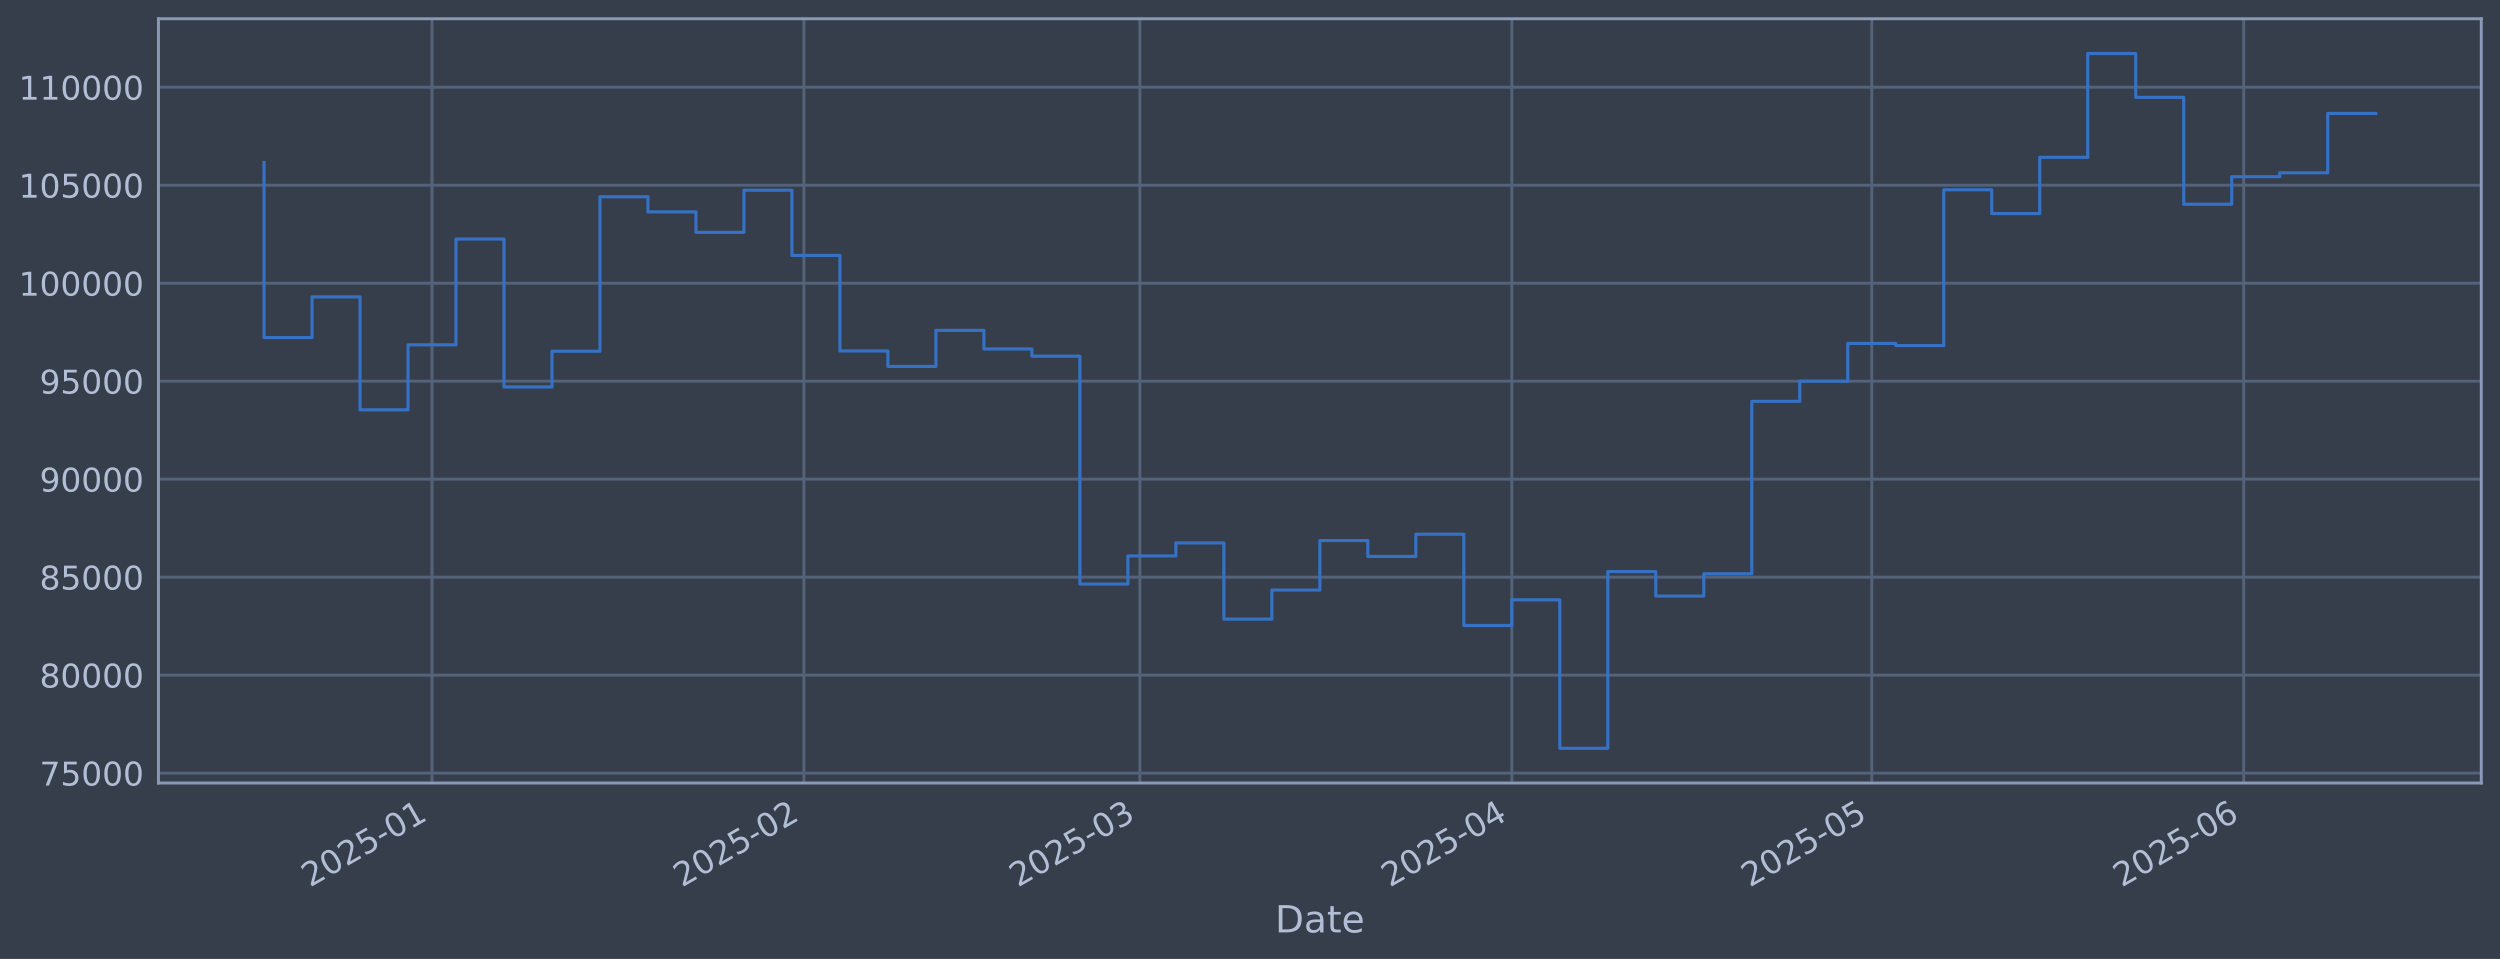
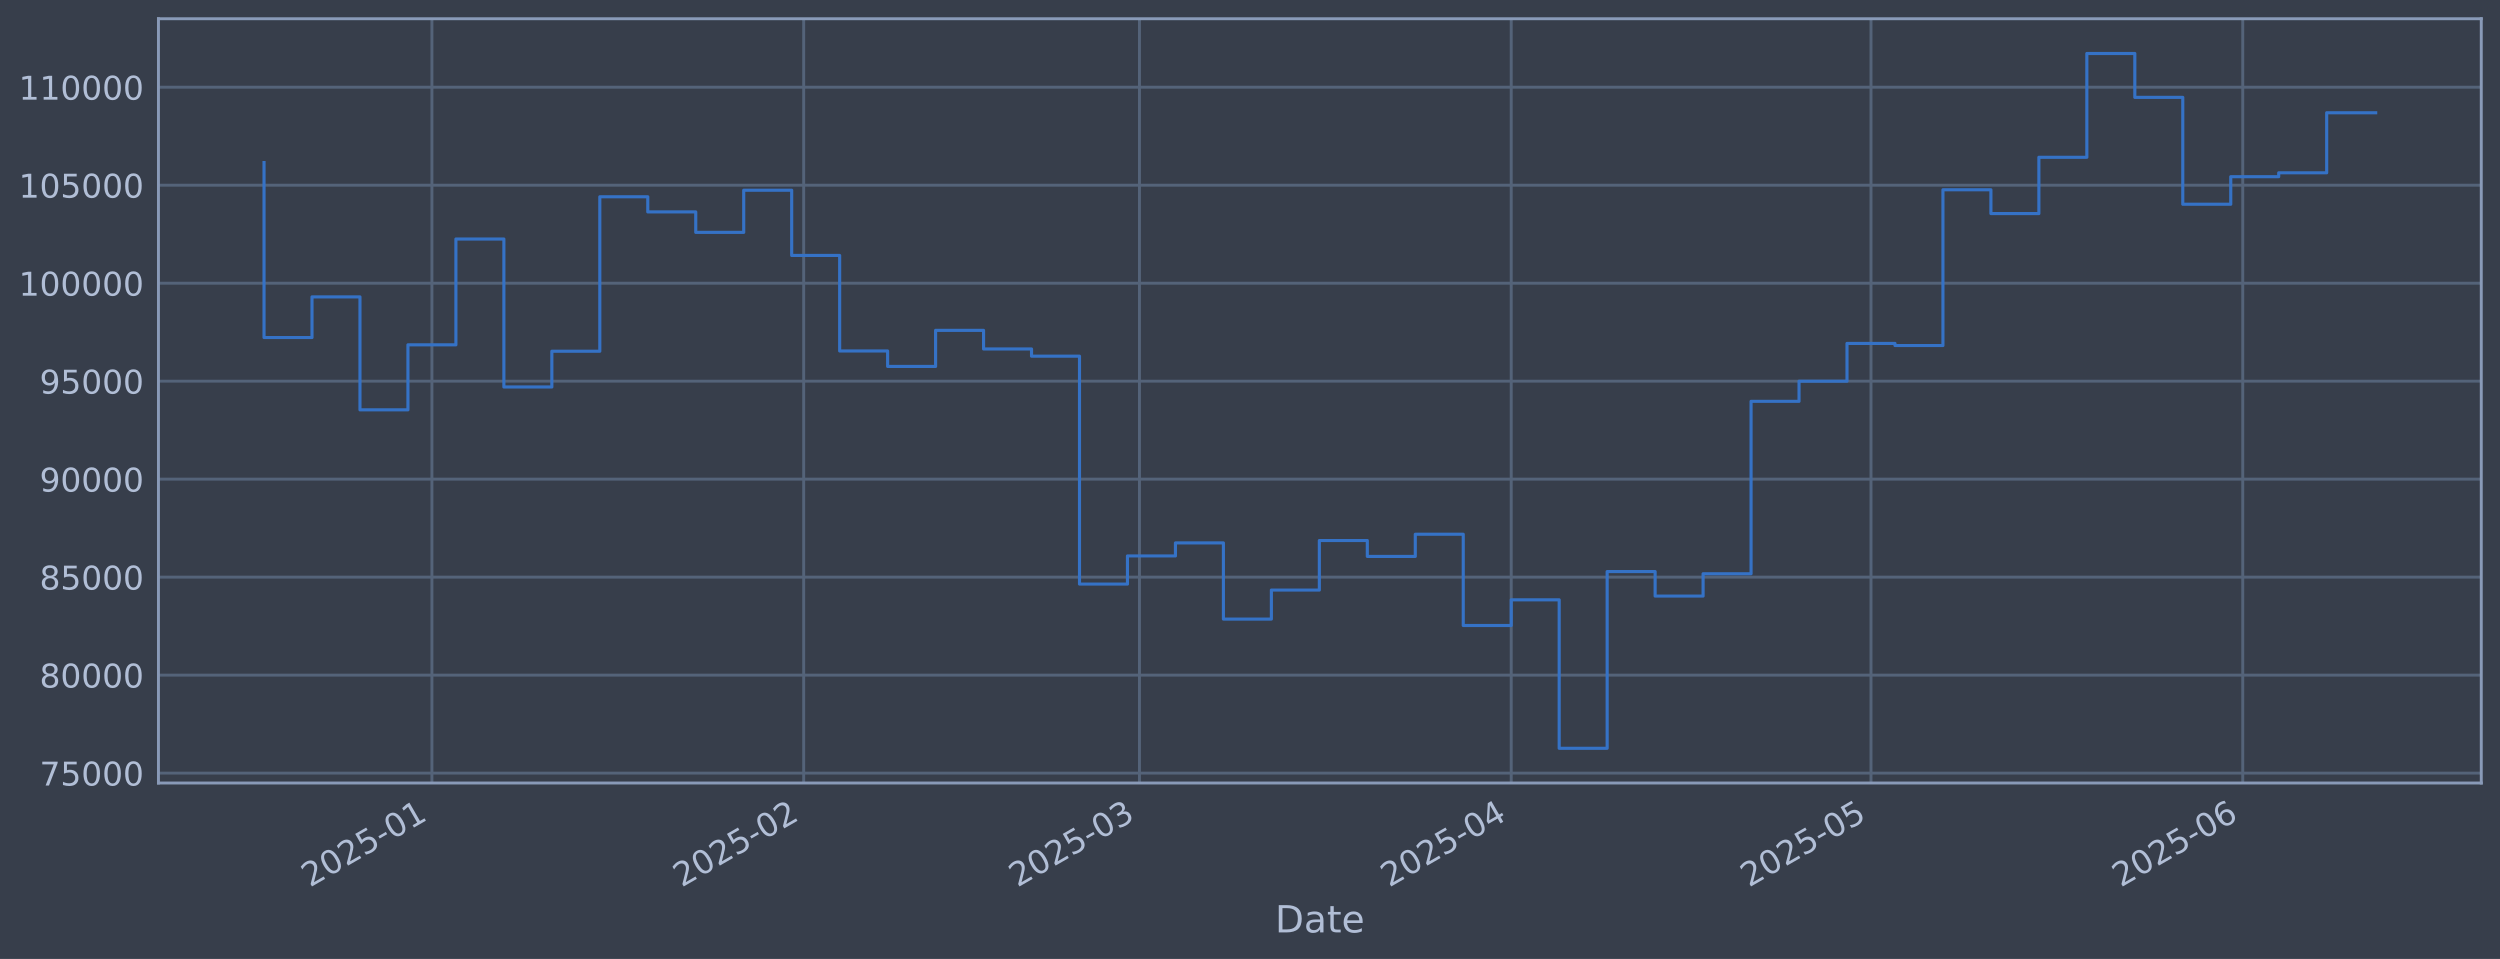
<svg xmlns="http://www.w3.org/2000/svg" xmlns:xlink="http://www.w3.org/1999/xlink" width="960.9pt" height="368.58pt" viewBox="0 0 960.9 368.58" version="1.1">
  <defs>
    <style type="text/css">*{stroke-linejoin: round; stroke-linecap: butt}</style>
  </defs>
  <g id="figure_1">
    <g id="patch_1">
      <path d="M 0 368.58  L 960.9 368.58  L 960.9 0  L 0 0  z " style="fill: #373e4b" />
    </g>
    <g id="axes_1">
      <g id="patch_2">
        <path d="M 60.901 300.96  L 953.701 300.96  L 953.701 7.2  L 60.901 7.2  z " style="fill: #373e4b" />
      </g>
      <g id="matplotlib.axis_1">
        <g id="xtick_1">
          <g id="line2d_1">
-             <path d="M 166.044 300.96  L 166.044 7.2  " clip-path="url(#p981245ddb2)" style="fill: none; stroke: #546379; stroke-width: 1.12; stroke-linecap: square" />
+             <path d="M 166.013 300.96  L 166.013 7.2  " clip-path="url(#pafd2bcca5a)" style="fill: none; stroke: #546379; stroke-width: 1.12; stroke-linecap: square" />
          </g>
          <g id="line2d_2" />
          <g id="text_1">
-             <g style="fill: #b1bed6" transform="translate(119.1409 341.1745) rotate(-30) scale(0.126 -0.126)">
+             <g style="fill: #b1bed6" transform="translate(119.1095 341.1745) rotate(-30) scale(0.126 -0.126)">
              <defs>
                <path id="DejaVuSans-32" d="M 1228 531  L 3431 531  L 3431 0  L 469 0  L 469 531  Q 828 903 1448 1529  Q 2069 2156 2228 2338  Q 2531 2678 2651 2914  Q 2772 3150 2772 3378  Q 2772 3750 2511 3984  Q 2250 4219 1831 4219  Q 1534 4219 1204 4116  Q 875 4013 500 3803  L 500 4441  Q 881 4594 1212 4672  Q 1544 4750 1819 4750  Q 2544 4750 2975 4387  Q 3406 4025 3406 3419  Q 3406 3131 3298 2873  Q 3191 2616 2906 2266  Q 2828 2175 2409 1742  Q 1991 1309 1228 531  z " transform="scale(0.015625)" />
                <path id="DejaVuSans-30" d="M 2034 4250  Q 1547 4250 1301 3770  Q 1056 3291 1056 2328  Q 1056 1369 1301 889  Q 1547 409 2034 409  Q 2525 409 2770 889  Q 3016 1369 3016 2328  Q 3016 3291 2770 3770  Q 2525 4250 2034 4250  z M 2034 4750  Q 2819 4750 3233 4129  Q 3647 3509 3647 2328  Q 3647 1150 3233 529  Q 2819 -91 2034 -91  Q 1250 -91 836 529  Q 422 1150 422 2328  Q 422 3509 836 4129  Q 1250 4750 2034 4750  z " transform="scale(0.015625)" />
                <path id="DejaVuSans-35" d="M 691 4666  L 3169 4666  L 3169 4134  L 1269 4134  L 1269 2991  Q 1406 3038 1543 3061  Q 1681 3084 1819 3084  Q 2600 3084 3056 2656  Q 3513 2228 3513 1497  Q 3513 744 3044 326  Q 2575 -91 1722 -91  Q 1428 -91 1123 -41  Q 819 9 494 109  L 494 744  Q 775 591 1075 516  Q 1375 441 1709 441  Q 2250 441 2565 725  Q 2881 1009 2881 1497  Q 2881 1984 2565 2268  Q 2250 2553 1709 2553  Q 1456 2553 1204 2497  Q 953 2441 691 2322  L 691 4666  z " transform="scale(0.015625)" />
                <path id="DejaVuSans-2d" d="M 313 2009  L 1997 2009  L 1997 1497  L 313 1497  L 313 2009  z " transform="scale(0.015625)" />
                <path id="DejaVuSans-31" d="M 794 531  L 1825 531  L 1825 4091  L 703 3866  L 703 4441  L 1819 4666  L 2450 4666  L 2450 531  L 3481 531  L 3481 0  L 794 0  L 794 531  z " transform="scale(0.015625)" />
              </defs>
              <use xlink:href="#DejaVuSans-32" />
              <use xlink:href="#DejaVuSans-30" transform="translate(63.62305 0)" />
              <use xlink:href="#DejaVuSans-32" transform="translate(127.2461 0)" />
              <use xlink:href="#DejaVuSans-35" transform="translate(190.8691 0)" />
              <use xlink:href="#DejaVuSans-2d" transform="translate(254.4922 0)" />
              <use xlink:href="#DejaVuSans-30" transform="translate(290.5762 0)" />
              <use xlink:href="#DejaVuSans-31" transform="translate(354.1992 0)" />
            </g>
          </g>
        </g>
        <g id="xtick_2">
          <g id="line2d_3">
-             <path d="M 309.003 300.96  L 309.003 7.2  " clip-path="url(#p981245ddb2)" style="fill: none; stroke: #546379; stroke-width: 1.12; stroke-linecap: square" />
+             <path d="M 308.902 300.96  L 308.902 7.2  " clip-path="url(#pafd2bcca5a)" style="fill: none; stroke: #546379; stroke-width: 1.12; stroke-linecap: square" />
          </g>
          <g id="line2d_4" />
          <g id="text_2">
-             <g style="fill: #b1bed6" transform="translate(262.0994 341.1745) rotate(-30) scale(0.126 -0.126)">
+             <g style="fill: #b1bed6" transform="translate(261.9985 341.1745) rotate(-30) scale(0.126 -0.126)">
              <use xlink:href="#DejaVuSans-32" />
              <use xlink:href="#DejaVuSans-30" transform="translate(63.62305 0)" />
              <use xlink:href="#DejaVuSans-32" transform="translate(127.2461 0)" />
              <use xlink:href="#DejaVuSans-35" transform="translate(190.8691 0)" />
              <use xlink:href="#DejaVuSans-2d" transform="translate(254.4922 0)" />
              <use xlink:href="#DejaVuSans-30" transform="translate(290.5762 0)" />
              <use xlink:href="#DejaVuSans-32" transform="translate(354.1992 0)" />
            </g>
          </g>
        </g>
        <g id="xtick_3">
          <g id="line2d_5">
-             <path d="M 438.126 300.96  L 438.126 7.2  " clip-path="url(#p981245ddb2)" style="fill: none; stroke: #546379; stroke-width: 1.12; stroke-linecap: square" />
+             <path d="M 437.963 300.96  L 437.963 7.2  " clip-path="url(#pafd2bcca5a)" style="fill: none; stroke: #546379; stroke-width: 1.12; stroke-linecap: square" />
          </g>
          <g id="line2d_6" />
          <g id="text_3">
-             <g style="fill: #b1bed6" transform="translate(391.2232 341.1745) rotate(-30) scale(0.126 -0.126)">
+             <g style="fill: #b1bed6" transform="translate(391.0595 341.1745) rotate(-30) scale(0.126 -0.126)">
              <defs>
                <path id="DejaVuSans-33" d="M 2597 2516  Q 3050 2419 3304 2112  Q 3559 1806 3559 1356  Q 3559 666 3084 287  Q 2609 -91 1734 -91  Q 1441 -91 1130 -33  Q 819 25 488 141  L 488 750  Q 750 597 1062 519  Q 1375 441 1716 441  Q 2309 441 2620 675  Q 2931 909 2931 1356  Q 2931 1769 2642 2001  Q 2353 2234 1838 2234  L 1294 2234  L 1294 2753  L 1863 2753  Q 2328 2753 2575 2939  Q 2822 3125 2822 3475  Q 2822 3834 2567 4026  Q 2313 4219 1838 4219  Q 1578 4219 1281 4162  Q 984 4106 628 3988  L 628 4550  Q 988 4650 1302 4700  Q 1616 4750 1894 4750  Q 2613 4750 3031 4423  Q 3450 4097 3450 3541  Q 3450 3153 3228 2886  Q 3006 2619 2597 2516  z " transform="scale(0.015625)" />
              </defs>
              <use xlink:href="#DejaVuSans-32" />
              <use xlink:href="#DejaVuSans-30" transform="translate(63.62305 0)" />
              <use xlink:href="#DejaVuSans-32" transform="translate(127.2461 0)" />
              <use xlink:href="#DejaVuSans-35" transform="translate(190.8691 0)" />
              <use xlink:href="#DejaVuSans-2d" transform="translate(254.4922 0)" />
              <use xlink:href="#DejaVuSans-30" transform="translate(290.5762 0)" />
              <use xlink:href="#DejaVuSans-33" transform="translate(354.1992 0)" />
            </g>
          </g>
        </g>
        <g id="xtick_4">
          <g id="line2d_7">
-             <path d="M 581.085 300.96  L 581.085 7.2  " clip-path="url(#p981245ddb2)" style="fill: none; stroke: #546379; stroke-width: 1.12; stroke-linecap: square" />
+             <path d="M 580.852 300.96  L 580.852 7.2  " clip-path="url(#pafd2bcca5a)" style="fill: none; stroke: #546379; stroke-width: 1.12; stroke-linecap: square" />
          </g>
          <g id="line2d_8" />
          <g id="text_4">
-             <g style="fill: #b1bed6" transform="translate(534.1816 341.1745) rotate(-30) scale(0.126 -0.126)">
+             <g style="fill: #b1bed6" transform="translate(533.9485 341.1745) rotate(-30) scale(0.126 -0.126)">
              <defs>
                <path id="DejaVuSans-34" d="M 2419 4116  L 825 1625  L 2419 1625  L 2419 4116  z M 2253 4666  L 3047 4666  L 3047 1625  L 3713 1625  L 3713 1100  L 3047 1100  L 3047 0  L 2419 0  L 2419 1100  L 313 1100  L 313 1709  L 2253 4666  z " transform="scale(0.015625)" />
              </defs>
              <use xlink:href="#DejaVuSans-32" />
              <use xlink:href="#DejaVuSans-30" transform="translate(63.62305 0)" />
              <use xlink:href="#DejaVuSans-32" transform="translate(127.2461 0)" />
              <use xlink:href="#DejaVuSans-35" transform="translate(190.8691 0)" />
              <use xlink:href="#DejaVuSans-2d" transform="translate(254.4922 0)" />
              <use xlink:href="#DejaVuSans-30" transform="translate(290.5762 0)" />
              <use xlink:href="#DejaVuSans-34" transform="translate(354.1992 0)" />
            </g>
          </g>
        </g>
        <g id="xtick_5">
          <g id="line2d_9">
-             <path d="M 719.432 300.96  L 719.432 7.2  " clip-path="url(#p981245ddb2)" style="fill: none; stroke: #546379; stroke-width: 1.12; stroke-linecap: square" />
+             <path d="M 719.131 300.96  L 719.131 7.2  " clip-path="url(#pafd2bcca5a)" style="fill: none; stroke: #546379; stroke-width: 1.12; stroke-linecap: square" />
          </g>
          <g id="line2d_10" />
          <g id="text_5">
-             <g style="fill: #b1bed6" transform="translate(672.5285 341.1745) rotate(-30) scale(0.126 -0.126)">
+             <g style="fill: #b1bed6" transform="translate(672.2281 341.1745) rotate(-30) scale(0.126 -0.126)">
              <use xlink:href="#DejaVuSans-32" />
              <use xlink:href="#DejaVuSans-30" transform="translate(63.62305 0)" />
              <use xlink:href="#DejaVuSans-32" transform="translate(127.2461 0)" />
              <use xlink:href="#DejaVuSans-35" transform="translate(190.8691 0)" />
              <use xlink:href="#DejaVuSans-2d" transform="translate(254.4922 0)" />
              <use xlink:href="#DejaVuSans-30" transform="translate(290.5762 0)" />
              <use xlink:href="#DejaVuSans-35" transform="translate(354.1992 0)" />
            </g>
          </g>
        </g>
        <g id="xtick_6">
          <g id="line2d_11">
-             <path d="M 862.39 300.96  L 862.39 7.2  " clip-path="url(#p981245ddb2)" style="fill: none; stroke: #546379; stroke-width: 1.12; stroke-linecap: square" />
+             <path d="M 862.02 300.96  L 862.02 7.2  " clip-path="url(#pafd2bcca5a)" style="fill: none; stroke: #546379; stroke-width: 1.12; stroke-linecap: square" />
          </g>
          <g id="line2d_12" />
          <g id="text_6">
-             <g style="fill: #b1bed6" transform="translate(815.487 341.1745) rotate(-30) scale(0.126 -0.126)">
+             <g style="fill: #b1bed6" transform="translate(815.1171 341.1745) rotate(-30) scale(0.126 -0.126)">
              <defs>
                <path id="DejaVuSans-36" d="M 2113 2584  Q 1688 2584 1439 2293  Q 1191 2003 1191 1497  Q 1191 994 1439 701  Q 1688 409 2113 409  Q 2538 409 2786 701  Q 3034 994 3034 1497  Q 3034 2003 2786 2293  Q 2538 2584 2113 2584  z M 3366 4563  L 3366 3988  Q 3128 4100 2886 4159  Q 2644 4219 2406 4219  Q 1781 4219 1451 3797  Q 1122 3375 1075 2522  Q 1259 2794 1537 2939  Q 1816 3084 2150 3084  Q 2853 3084 3261 2657  Q 3669 2231 3669 1497  Q 3669 778 3244 343  Q 2819 -91 2113 -91  Q 1303 -91 875 529  Q 447 1150 447 2328  Q 447 3434 972 4092  Q 1497 4750 2381 4750  Q 2619 4750 2861 4703  Q 3103 4656 3366 4563  z " transform="scale(0.015625)" />
              </defs>
              <use xlink:href="#DejaVuSans-32" />
              <use xlink:href="#DejaVuSans-30" transform="translate(63.62305 0)" />
              <use xlink:href="#DejaVuSans-32" transform="translate(127.2461 0)" />
              <use xlink:href="#DejaVuSans-35" transform="translate(190.8691 0)" />
              <use xlink:href="#DejaVuSans-2d" transform="translate(254.4922 0)" />
              <use xlink:href="#DejaVuSans-30" transform="translate(290.5762 0)" />
              <use xlink:href="#DejaVuSans-36" transform="translate(354.1992 0)" />
            </g>
          </g>
        </g>
        <g id="text_7">
          <g style="fill: #b1bed6" transform="translate(490.0914 358.3856) scale(0.144 -0.144)">
            <defs>
              <path id="DejaVuSans-44" d="M 1259 4147  L 1259 519  L 2022 519  Q 2988 519 3436 956  Q 3884 1394 3884 2338  Q 3884 3275 3436 3711  Q 2988 4147 2022 4147  L 1259 4147  z M 628 4666  L 1925 4666  Q 3281 4666 3915 4102  Q 4550 3538 4550 2338  Q 4550 1131 3912 565  Q 3275 0 1925 0  L 628 0  L 628 4666  z " transform="scale(0.015625)" />
              <path id="DejaVuSans-61" d="M 2194 1759  Q 1497 1759 1228 1600  Q 959 1441 959 1056  Q 959 750 1161 570  Q 1363 391 1709 391  Q 2188 391 2477 730  Q 2766 1069 2766 1631  L 2766 1759  L 2194 1759  z M 3341 1997  L 3341 0  L 2766 0  L 2766 531  Q 2569 213 2275 61  Q 1981 -91 1556 -91  Q 1019 -91 701 211  Q 384 513 384 1019  Q 384 1609 779 1909  Q 1175 2209 1959 2209  L 2766 2209  L 2766 2266  Q 2766 2663 2505 2880  Q 2244 3097 1772 3097  Q 1472 3097 1187 3025  Q 903 2953 641 2809  L 641 3341  Q 956 3463 1253 3523  Q 1550 3584 1831 3584  Q 2591 3584 2966 3190  Q 3341 2797 3341 1997  z " transform="scale(0.015625)" />
              <path id="DejaVuSans-74" d="M 1172 4494  L 1172 3500  L 2356 3500  L 2356 3053  L 1172 3053  L 1172 1153  Q 1172 725 1289 603  Q 1406 481 1766 481  L 2356 481  L 2356 0  L 1766 0  Q 1100 0 847 248  Q 594 497 594 1153  L 594 3053  L 172 3053  L 172 3500  L 594 3500  L 594 4494  L 1172 4494  z " transform="scale(0.015625)" />
              <path id="DejaVuSans-65" d="M 3597 1894  L 3597 1613  L 953 1613  Q 991 1019 1311 708  Q 1631 397 2203 397  Q 2534 397 2845 478  Q 3156 559 3463 722  L 3463 178  Q 3153 47 2828 -22  Q 2503 -91 2169 -91  Q 1331 -91 842 396  Q 353 884 353 1716  Q 353 2575 817 3079  Q 1281 3584 2069 3584  Q 2775 3584 3186 3129  Q 3597 2675 3597 1894  z M 3022 2063  Q 3016 2534 2758 2815  Q 2500 3097 2075 3097  Q 1594 3097 1305 2825  Q 1016 2553 972 2059  L 3022 2063  z " transform="scale(0.015625)" />
            </defs>
            <use xlink:href="#DejaVuSans-44" />
            <use xlink:href="#DejaVuSans-61" transform="translate(77.00195 0)" />
            <use xlink:href="#DejaVuSans-74" transform="translate(138.2812 0)" />
            <use xlink:href="#DejaVuSans-65" transform="translate(177.4902 0)" />
          </g>
        </g>
      </g>
      <g id="matplotlib.axis_2">
        <g id="ytick_1">
          <g id="line2d_13">
-             <path d="M 60.901 297.147  L 953.701 297.147  " clip-path="url(#p981245ddb2)" style="fill: none; stroke: #546379; stroke-width: 1.12; stroke-linecap: square" />
+             <path d="M 60.901 297.147  L 953.701 297.147  " clip-path="url(#pafd2bcca5a)" style="fill: none; stroke: #546379; stroke-width: 1.12; stroke-linecap: square" />
          </g>
          <g id="line2d_14" />
          <g id="text_8">
            <g style="fill: #b1bed6" transform="translate(15.21675 301.9342) scale(0.126 -0.126)">
              <defs>
                <path id="DejaVuSans-37" d="M 525 4666  L 3525 4666  L 3525 4397  L 1831 0  L 1172 0  L 2766 4134  L 525 4134  L 525 4666  z " transform="scale(0.015625)" />
              </defs>
              <use xlink:href="#DejaVuSans-37" />
              <use xlink:href="#DejaVuSans-35" transform="translate(63.62305 0)" />
              <use xlink:href="#DejaVuSans-30" transform="translate(127.2461 0)" />
              <use xlink:href="#DejaVuSans-30" transform="translate(190.8691 0)" />
              <use xlink:href="#DejaVuSans-30" transform="translate(254.4922 0)" />
            </g>
          </g>
        </g>
        <g id="ytick_2">
          <g id="line2d_15">
-             <path d="M 60.901 259.487  L 953.701 259.487  " clip-path="url(#p981245ddb2)" style="fill: none; stroke: #546379; stroke-width: 1.12; stroke-linecap: square" />
+             <path d="M 60.901 259.487  L 953.701 259.487  " clip-path="url(#pafd2bcca5a)" style="fill: none; stroke: #546379; stroke-width: 1.12; stroke-linecap: square" />
          </g>
          <g id="line2d_16" />
          <g id="text_9">
            <g style="fill: #b1bed6" transform="translate(15.21675 264.2738) scale(0.126 -0.126)">
              <defs>
                <path id="DejaVuSans-38" d="M 2034 2216  Q 1584 2216 1326 1975  Q 1069 1734 1069 1313  Q 1069 891 1326 650  Q 1584 409 2034 409  Q 2484 409 2743 651  Q 3003 894 3003 1313  Q 3003 1734 2745 1975  Q 2488 2216 2034 2216  z M 1403 2484  Q 997 2584 770 2862  Q 544 3141 544 3541  Q 544 4100 942 4425  Q 1341 4750 2034 4750  Q 2731 4750 3128 4425  Q 3525 4100 3525 3541  Q 3525 3141 3298 2862  Q 3072 2584 2669 2484  Q 3125 2378 3379 2068  Q 3634 1759 3634 1313  Q 3634 634 3220 271  Q 2806 -91 2034 -91  Q 1263 -91 848 271  Q 434 634 434 1313  Q 434 1759 690 2068  Q 947 2378 1403 2484  z M 1172 3481  Q 1172 3119 1398 2916  Q 1625 2713 2034 2713  Q 2441 2713 2670 2916  Q 2900 3119 2900 3481  Q 2900 3844 2670 4047  Q 2441 4250 2034 4250  Q 1625 4250 1398 4047  Q 1172 3844 1172 3481  z " transform="scale(0.015625)" />
              </defs>
              <use xlink:href="#DejaVuSans-38" />
              <use xlink:href="#DejaVuSans-30" transform="translate(63.62305 0)" />
              <use xlink:href="#DejaVuSans-30" transform="translate(127.2461 0)" />
              <use xlink:href="#DejaVuSans-30" transform="translate(190.8691 0)" />
              <use xlink:href="#DejaVuSans-30" transform="translate(254.4922 0)" />
            </g>
          </g>
        </g>
        <g id="ytick_3">
          <g id="line2d_17">
-             <path d="M 60.901 221.826  L 953.701 221.826  " clip-path="url(#p981245ddb2)" style="fill: none; stroke: #546379; stroke-width: 1.12; stroke-linecap: square" />
+             <path d="M 60.901 221.826  L 953.701 221.826  " clip-path="url(#pafd2bcca5a)" style="fill: none; stroke: #546379; stroke-width: 1.12; stroke-linecap: square" />
          </g>
          <g id="line2d_18" />
          <g id="text_10">
            <g style="fill: #b1bed6" transform="translate(15.21675 226.6134) scale(0.126 -0.126)">
              <use xlink:href="#DejaVuSans-38" />
              <use xlink:href="#DejaVuSans-35" transform="translate(63.62305 0)" />
              <use xlink:href="#DejaVuSans-30" transform="translate(127.2461 0)" />
              <use xlink:href="#DejaVuSans-30" transform="translate(190.8691 0)" />
              <use xlink:href="#DejaVuSans-30" transform="translate(254.4922 0)" />
            </g>
          </g>
        </g>
        <g id="ytick_4">
          <g id="line2d_19">
-             <path d="M 60.901 184.166  L 953.701 184.166  " clip-path="url(#p981245ddb2)" style="fill: none; stroke: #546379; stroke-width: 1.12; stroke-linecap: square" />
+             <path d="M 60.901 184.166  L 953.701 184.166  " clip-path="url(#pafd2bcca5a)" style="fill: none; stroke: #546379; stroke-width: 1.12; stroke-linecap: square" />
          </g>
          <g id="line2d_20" />
          <g id="text_11">
            <g style="fill: #b1bed6" transform="translate(15.21675 188.953) scale(0.126 -0.126)">
              <defs>
                <path id="DejaVuSans-39" d="M 703 97  L 703 672  Q 941 559 1184 500  Q 1428 441 1663 441  Q 2288 441 2617 861  Q 2947 1281 2994 2138  Q 2813 1869 2534 1725  Q 2256 1581 1919 1581  Q 1219 1581 811 2004  Q 403 2428 403 3163  Q 403 3881 828 4315  Q 1253 4750 1959 4750  Q 2769 4750 3195 4129  Q 3622 3509 3622 2328  Q 3622 1225 3098 567  Q 2575 -91 1691 -91  Q 1453 -91 1209 -44  Q 966 3 703 97  z M 1959 2075  Q 2384 2075 2632 2365  Q 2881 2656 2881 3163  Q 2881 3666 2632 3958  Q 2384 4250 1959 4250  Q 1534 4250 1286 3958  Q 1038 3666 1038 3163  Q 1038 2656 1286 2365  Q 1534 2075 1959 2075  z " transform="scale(0.015625)" />
              </defs>
              <use xlink:href="#DejaVuSans-39" />
              <use xlink:href="#DejaVuSans-30" transform="translate(63.62305 0)" />
              <use xlink:href="#DejaVuSans-30" transform="translate(127.2461 0)" />
              <use xlink:href="#DejaVuSans-30" transform="translate(190.8691 0)" />
              <use xlink:href="#DejaVuSans-30" transform="translate(254.4922 0)" />
            </g>
          </g>
        </g>
        <g id="ytick_5">
          <g id="line2d_21">
-             <path d="M 60.901 146.506  L 953.701 146.506  " clip-path="url(#p981245ddb2)" style="fill: none; stroke: #546379; stroke-width: 1.12; stroke-linecap: square" />
+             <path d="M 60.901 146.506  L 953.701 146.506  " clip-path="url(#pafd2bcca5a)" style="fill: none; stroke: #546379; stroke-width: 1.12; stroke-linecap: square" />
          </g>
          <g id="line2d_22" />
          <g id="text_12">
            <g style="fill: #b1bed6" transform="translate(15.21675 151.2926) scale(0.126 -0.126)">
              <use xlink:href="#DejaVuSans-39" />
              <use xlink:href="#DejaVuSans-35" transform="translate(63.62305 0)" />
              <use xlink:href="#DejaVuSans-30" transform="translate(127.2461 0)" />
              <use xlink:href="#DejaVuSans-30" transform="translate(190.8691 0)" />
              <use xlink:href="#DejaVuSans-30" transform="translate(254.4922 0)" />
            </g>
          </g>
        </g>
        <g id="ytick_6">
          <g id="line2d_23">
-             <path d="M 60.901 108.845  L 953.701 108.845  " clip-path="url(#p981245ddb2)" style="fill: none; stroke: #546379; stroke-width: 1.12; stroke-linecap: square" />
+             <path d="M 60.901 108.845  L 953.701 108.845  " clip-path="url(#pafd2bcca5a)" style="fill: none; stroke: #546379; stroke-width: 1.12; stroke-linecap: square" />
          </g>
          <g id="line2d_24" />
          <g id="text_13">
            <g style="fill: #b1bed6" transform="translate(7.2 113.6322) scale(0.126 -0.126)">
              <use xlink:href="#DejaVuSans-31" />
              <use xlink:href="#DejaVuSans-30" transform="translate(63.62305 0)" />
              <use xlink:href="#DejaVuSans-30" transform="translate(127.2461 0)" />
              <use xlink:href="#DejaVuSans-30" transform="translate(190.8691 0)" />
              <use xlink:href="#DejaVuSans-30" transform="translate(254.4922 0)" />
              <use xlink:href="#DejaVuSans-30" transform="translate(318.1152 0)" />
            </g>
          </g>
        </g>
        <g id="ytick_7">
          <g id="line2d_25">
-             <path d="M 60.901 71.185  L 953.701 71.185  " clip-path="url(#p981245ddb2)" style="fill: none; stroke: #546379; stroke-width: 1.12; stroke-linecap: square" />
+             <path d="M 60.901 71.185  L 953.701 71.185  " clip-path="url(#pafd2bcca5a)" style="fill: none; stroke: #546379; stroke-width: 1.12; stroke-linecap: square" />
          </g>
          <g id="line2d_26" />
          <g id="text_14">
            <g style="fill: #b1bed6" transform="translate(7.2 75.97181) scale(0.126 -0.126)">
              <use xlink:href="#DejaVuSans-31" />
              <use xlink:href="#DejaVuSans-30" transform="translate(63.62305 0)" />
              <use xlink:href="#DejaVuSans-35" transform="translate(127.2461 0)" />
              <use xlink:href="#DejaVuSans-30" transform="translate(190.8691 0)" />
              <use xlink:href="#DejaVuSans-30" transform="translate(254.4922 0)" />
              <use xlink:href="#DejaVuSans-30" transform="translate(318.1152 0)" />
            </g>
          </g>
        </g>
        <g id="ytick_8">
          <g id="line2d_27">
-             <path d="M 60.901 33.524  L 953.701 33.524  " clip-path="url(#p981245ddb2)" style="fill: none; stroke: #546379; stroke-width: 1.12; stroke-linecap: square" />
+             <path d="M 60.901 33.524  L 953.701 33.524  " clip-path="url(#pafd2bcca5a)" style="fill: none; stroke: #546379; stroke-width: 1.12; stroke-linecap: square" />
          </g>
          <g id="line2d_28" />
          <g id="text_15">
            <g style="fill: #b1bed6" transform="translate(7.2 38.31141) scale(0.126 -0.126)">
              <use xlink:href="#DejaVuSans-31" />
              <use xlink:href="#DejaVuSans-31" transform="translate(63.62305 0)" />
              <use xlink:href="#DejaVuSans-30" transform="translate(127.2461 0)" />
              <use xlink:href="#DejaVuSans-30" transform="translate(190.8691 0)" />
              <use xlink:href="#DejaVuSans-30" transform="translate(254.4922 0)" />
              <use xlink:href="#DejaVuSans-30" transform="translate(318.1152 0)" />
            </g>
          </g>
        </g>
      </g>
      <g id="line2d_29">
-         <path d="M 101.482 62.478  L 101.482 129.735  L 119.929 129.735  L 119.929 114.117  L 138.375 114.117  L 138.375 157.529  L 156.821 157.529  L 156.821 132.544  L 175.267 132.544  L 175.267 91.873  L 193.714 91.873  L 193.714 148.745  L 212.16 148.745  L 212.16 135.003  L 230.606 135.003  L 230.606 75.637  L 249.052 75.637  L 249.052 81.451  L 267.499 81.451  L 267.499 89.317  L 285.945 89.317  L 285.945 73.113  L 304.391 73.113  L 304.391 98.189  L 322.837 98.189  L 322.837 134.901  L 341.284 134.901  L 341.284 140.841  L 359.73 140.841  L 359.73 126.97  L 378.176 126.97  L 378.176 134.132  L 396.622 134.132  L 396.622 136.904  L 415.069 136.904  L 415.069 224.494  L 433.515 224.494  L 433.515 213.678  L 451.961 213.678  L 451.961 208.679  L 470.407 208.679  L 470.407 237.95  L 488.854 237.95  L 488.854 226.8  L 507.3 226.8  L 507.3 207.76  L 525.746 207.76  L 525.746 213.864  L 544.192 213.864  L 544.192 205.348  L 562.639 205.348  L 562.639 240.422  L 581.085 240.422  L 581.085 230.548  L 599.531 230.548  L 599.531 287.607  L 617.977 287.607  L 617.977 219.693  L 636.424 219.693  L 636.424 229.105  L 654.87 229.105  L 654.87 220.526  L 673.316 220.526  L 673.316 154.258  L 691.762 154.258  L 691.762 146.519  L 710.209 146.519  L 710.209 131.991  L 728.655 131.991  L 728.655 132.809  L 747.101 132.809  L 747.101 72.945  L 765.547 72.945  L 765.547 82.09  L 783.994 82.09  L 783.994 60.453  L 802.44 60.453  L 802.44 20.553  L 820.886 20.553  L 820.886 37.431  L 839.332 37.431  L 839.332 78.508  L 857.779 78.508  L 857.779 67.912  L 876.225 67.912  L 876.225 66.417  L 894.671 66.417  L 894.671 43.591  L 913.119 43.591  " clip-path="url(#p981245ddb2)" style="fill: none; stroke: #3572c6; stroke-width: 1.2; stroke-linecap: square" />
+         <path d="M 101.482 62.478  L 101.482 129.735  L 119.92 129.735  L 119.92 114.117  L 138.357 114.117  L 138.357 157.529  L 156.794 157.529  L 156.794 132.544  L 175.231 132.544  L 175.231 91.873  L 193.669 91.873  L 193.669 148.745  L 212.106 148.745  L 212.106 135.003  L 230.543 135.003  L 230.543 75.637  L 248.981 75.637  L 248.981 81.451  L 267.418 81.451  L 267.418 89.317  L 285.855 89.317  L 285.855 73.113  L 304.292 73.113  L 304.292 98.189  L 322.73 98.189  L 322.73 134.901  L 341.167 134.901  L 341.167 140.841  L 359.604 140.841  L 359.604 126.97  L 378.042 126.97  L 378.042 134.132  L 396.479 134.132  L 396.479 136.904  L 414.916 136.904  L 414.916 224.494  L 433.353 224.494  L 433.353 213.678  L 451.791 213.678  L 451.791 208.679  L 470.228 208.679  L 470.228 237.95  L 488.665 237.95  L 488.665 226.8  L 507.103 226.8  L 507.103 207.76  L 525.54 207.76  L 525.54 213.864  L 543.977 213.864  L 543.977 205.348  L 562.414 205.348  L 562.414 240.422  L 580.852 240.422  L 580.852 230.548  L 599.289 230.548  L 599.289 287.607  L 617.726 287.607  L 617.726 219.693  L 636.164 219.693  L 636.164 229.105  L 654.601 229.105  L 654.601 220.526  L 673.038 220.526  L 673.038 154.258  L 691.475 154.258  L 691.475 146.519  L 709.913 146.519  L 709.913 131.991  L 728.35 131.991  L 728.35 132.809  L 746.787 132.809  L 746.787 72.945  L 765.225 72.945  L 765.225 82.09  L 783.662 82.09  L 783.662 60.453  L 802.099 60.453  L 802.099 20.553  L 820.536 20.553  L 820.536 37.431  L 838.974 37.431  L 838.974 78.508  L 857.411 78.508  L 857.411 67.912  L 875.848 67.912  L 875.848 66.417  L 894.286 66.417  L 894.286 43.332  L 913.119 43.332  " clip-path="url(#pafd2bcca5a)" style="fill: none; stroke: #3572c6; stroke-width: 1.2; stroke-linecap: square" />
      </g>
      <g id="patch_3">
        <path d="M 60.901 300.96  L 60.901 7.2  " style="fill: none; stroke: #899ab8; stroke-width: 1.12; stroke-linejoin: miter; stroke-linecap: square" />
      </g>
      <g id="patch_4">
        <path d="M 953.701 300.96  L 953.701 7.2  " style="fill: none; stroke: #899ab8; stroke-width: 1.12; stroke-linejoin: miter; stroke-linecap: square" />
      </g>
      <g id="patch_5">
        <path d="M 60.901 300.96  L 953.701 300.96  " style="fill: none; stroke: #899ab8; stroke-width: 1.12; stroke-linejoin: miter; stroke-linecap: square" />
      </g>
      <g id="patch_6">
        <path d="M 60.901 7.2  L 953.701 7.2  " style="fill: none; stroke: #899ab8; stroke-width: 1.12; stroke-linejoin: miter; stroke-linecap: square" />
      </g>
    </g>
  </g>
  <defs>
-     <clipPath id="p981245ddb2">
+     <clipPath id="pafd2bcca5a">
      <rect x="60.901" y="7.2" width="892.8" height="293.76" />
    </clipPath>
  </defs>
</svg>
